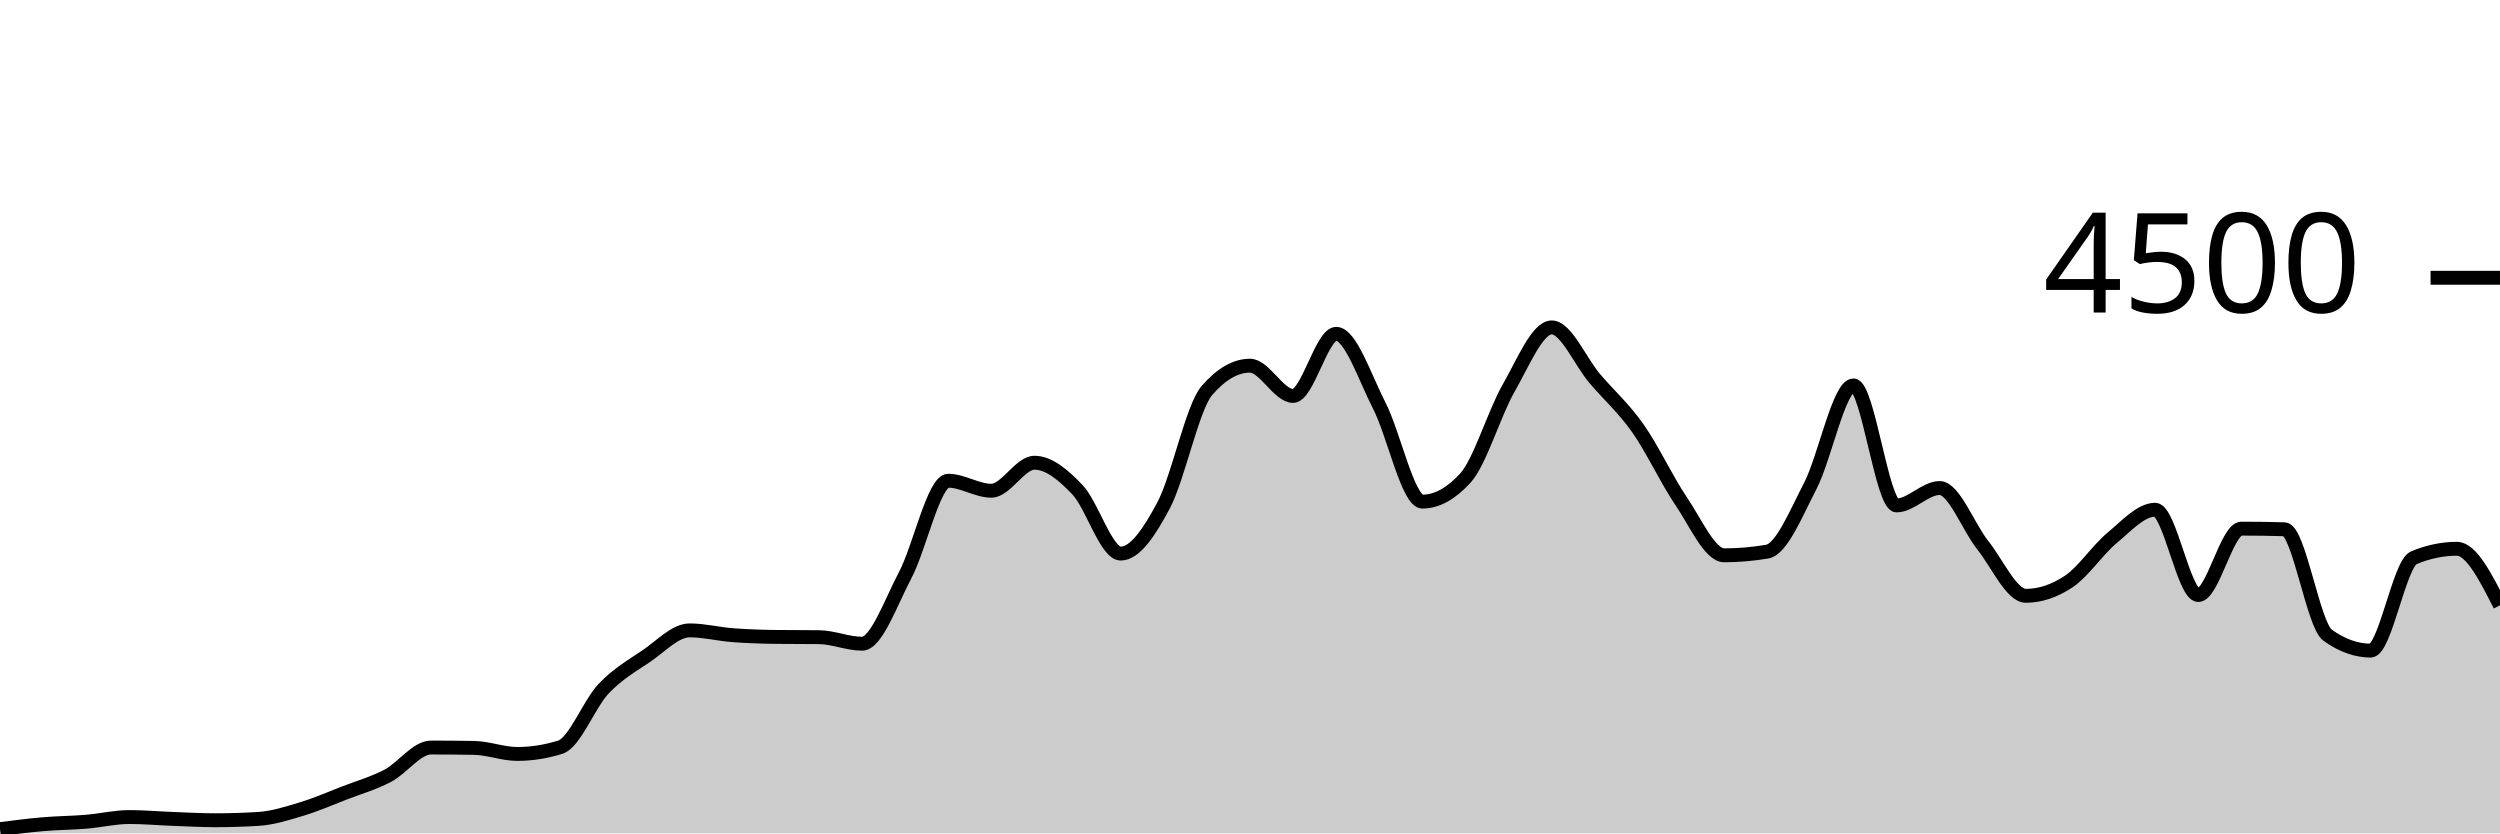
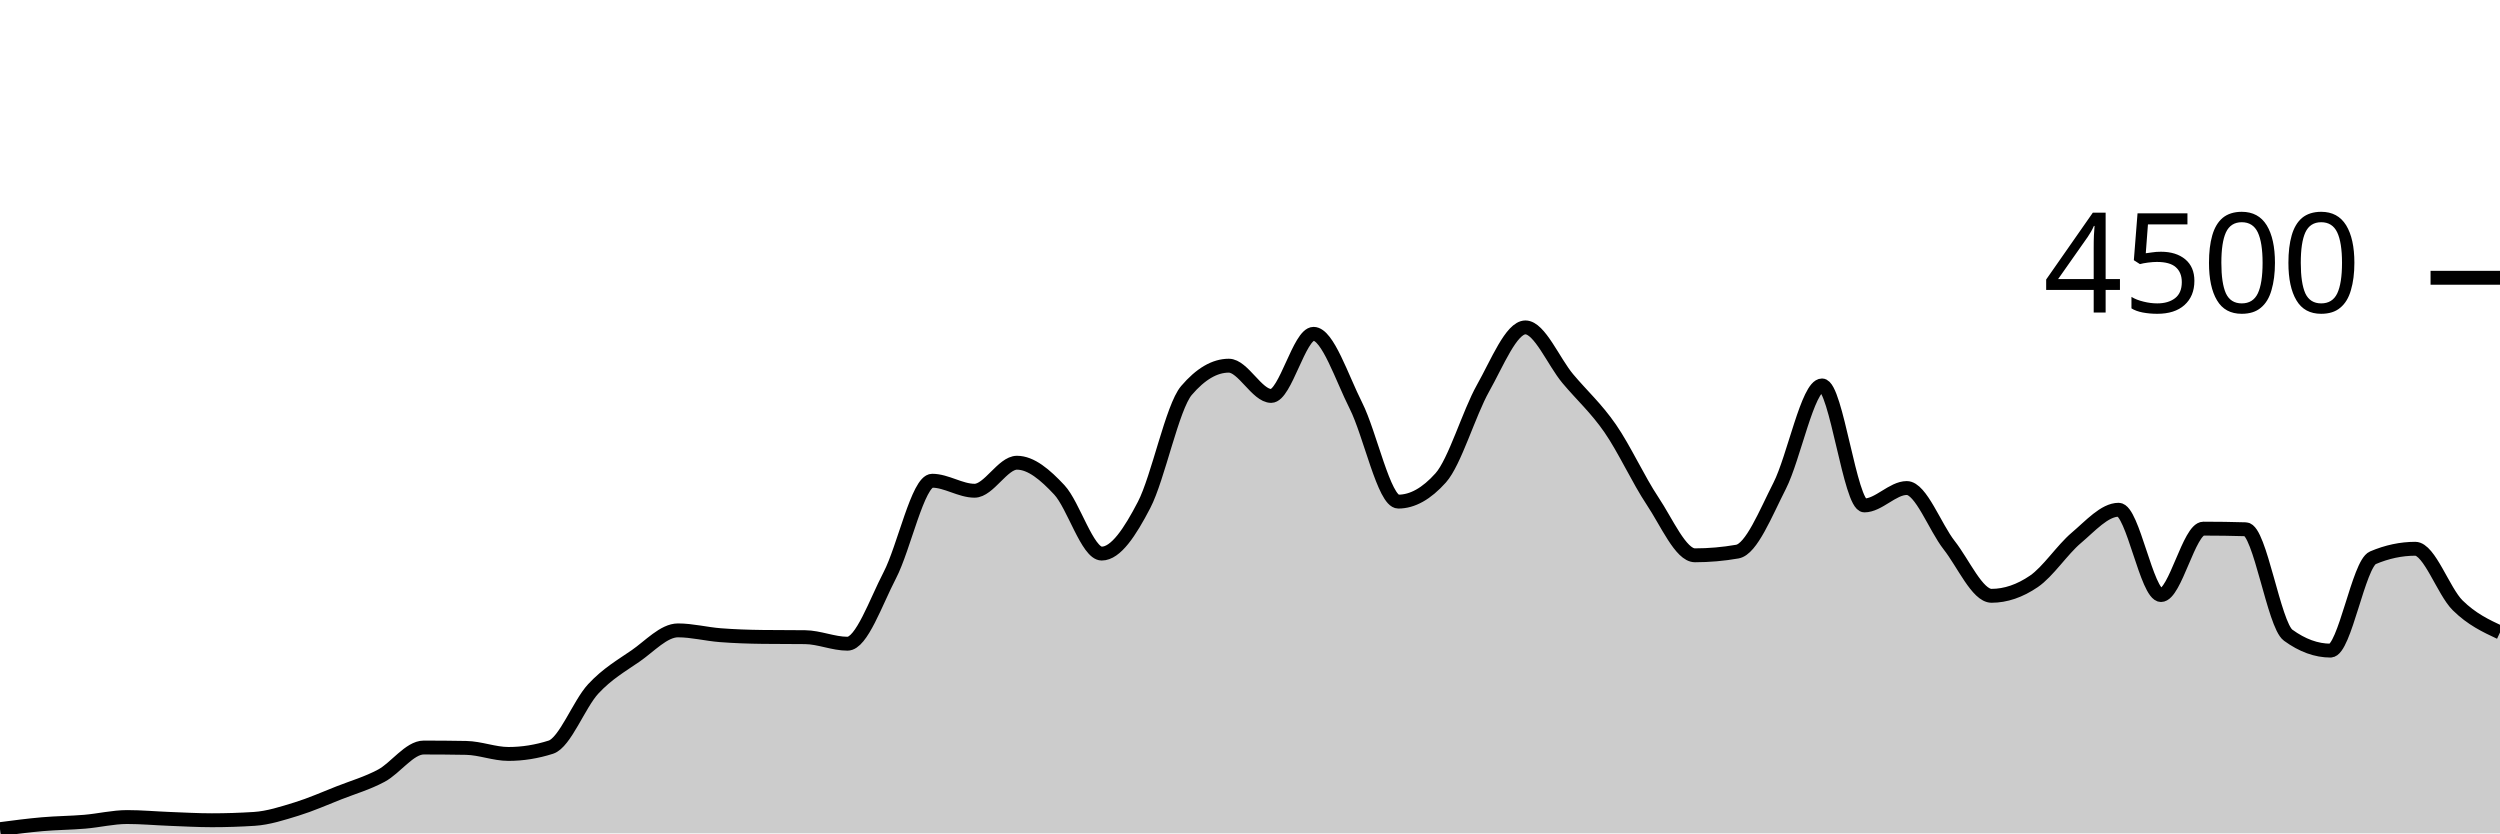
<svg xmlns="http://www.w3.org/2000/svg" viewBox="0 0 180 60">
  <g transform="translate(0,20)">
-     <path class="area" fill="rgba(0, 0, 0, 0.2)" d="M0,39.698C1.034,39.564,2.069,39.431,3.103,39.342C4.138,39.253,5.172,39.25,6.207,39.164C7.241,39.079,8.276,38.827,9.31,38.827C10.345,38.827,11.379,38.921,12.414,38.96C13.448,38.999,14.483,39.058,15.517,39.058C16.552,39.058,17.586,39.025,18.621,38.96C19.655,38.895,20.69,38.561,21.724,38.249C22.759,37.936,23.793,37.484,24.828,37.084C25.862,36.684,26.897,36.393,27.931,35.849C28.966,35.305,30,33.822,31.034,33.822C32.069,33.822,33.103,33.831,34.138,33.849C35.172,33.867,36.207,34.284,37.241,34.284C38.276,34.284,39.31,34.121,40.345,33.796C41.379,33.47,42.414,30.695,43.448,29.6C44.483,28.505,45.517,27.929,46.552,27.227C47.586,26.524,48.621,25.387,49.655,25.387C50.69,25.387,51.724,25.655,52.759,25.733C53.793,25.812,54.828,25.846,55.862,25.858C56.897,25.87,57.931,25.864,58.966,25.876C60,25.887,61.034,26.347,62.069,26.347C63.103,26.347,64.138,23.369,65.172,21.413C66.207,19.458,67.241,14.613,68.276,14.613C69.31,14.613,70.345,15.333,71.379,15.333C72.414,15.333,73.448,13.316,74.483,13.316C75.517,13.316,76.552,14.181,77.586,15.271C78.621,16.361,79.655,19.858,80.69,19.858C81.724,19.858,82.759,18.313,83.793,16.356C84.828,14.399,85.862,9.307,86.897,8.116C87.931,6.924,88.966,6.329,90,6.329C91.034,6.329,92.069,8.507,93.103,8.507C94.138,8.507,95.172,4.036,96.207,4.036C97.241,4.036,98.276,7.196,99.31,9.209C100.345,11.222,101.379,16.116,102.414,16.116C103.448,16.116,104.483,15.547,105.517,14.409C106.552,13.271,107.586,9.753,108.621,7.947C109.655,6.141,110.69,3.573,111.724,3.573C112.759,3.573,113.793,6.05,114.828,7.262C115.862,8.474,116.897,9.376,117.931,10.844C118.966,12.313,120,14.548,121.034,16.071C122.069,17.594,123.103,19.982,124.138,19.982C125.172,19.982,126.207,19.893,127.241,19.716C128.276,19.538,129.31,16.972,130.345,14.978C131.379,12.984,132.414,7.751,133.448,7.751C134.483,7.751,135.517,16.391,136.552,16.391C137.586,16.391,138.621,15.138,139.655,15.138C140.69,15.138,141.724,17.96,142.759,19.253C143.793,20.547,144.828,22.898,145.862,22.898C146.897,22.898,147.931,22.551,148.966,21.858C150,21.164,151.034,19.588,152.069,18.729C153.103,17.87,154.138,16.702,155.172,16.702C156.207,16.702,157.241,22.844,158.276,22.844C159.31,22.844,160.345,18.062,161.379,18.062C162.414,18.062,163.448,18.077,164.483,18.107C165.517,18.136,166.552,24.993,167.586,25.733C168.621,26.474,169.655,26.844,170.69,26.844C171.724,26.844,172.759,20.593,173.793,20.16C174.828,19.727,175.862,19.511,176.897,19.511C177.931,19.511,178.966,21.547,180,23.582L180,40C178.966,40,177.931,40,176.897,40C175.862,40,174.828,40,173.793,40C172.759,40,171.724,40,170.69,40C169.655,40,168.621,40,167.586,40C166.552,40,165.517,40,164.483,40C163.448,40,162.414,40,161.379,40C160.345,40,159.31,40,158.276,40C157.241,40,156.207,40,155.172,40C154.138,40,153.103,40,152.069,40C151.034,40,150,40,148.966,40C147.931,40,146.897,40,145.862,40C144.828,40,143.793,40,142.759,40C141.724,40,140.69,40,139.655,40C138.621,40,137.586,40,136.552,40C135.517,40,134.483,40,133.448,40C132.414,40,131.379,40,130.345,40C129.31,40,128.276,40,127.241,40C126.207,40,125.172,40,124.138,40C123.103,40,122.069,40,121.034,40C120,40,118.966,40,117.931,40C116.897,40,115.862,40,114.828,40C113.793,40,112.759,40,111.724,40C110.69,40,109.655,40,108.621,40C107.586,40,106.552,40,105.517,40C104.483,40,103.448,40,102.414,40C101.379,40,100.345,40,99.31,40C98.276,40,97.241,40,96.207,40C95.172,40,94.138,40,93.103,40C92.069,40,91.034,40,90,40C88.966,40,87.931,40,86.897,40C85.862,40,84.828,40,83.793,40C82.759,40,81.724,40,80.69,40C79.655,40,78.621,40,77.586,40C76.552,40,75.517,40,74.483,40C73.448,40,72.414,40,71.379,40C70.345,40,69.31,40,68.276,40C67.241,40,66.207,40,65.172,40C64.138,40,63.103,40,62.069,40C61.034,40,60,40,58.966,40C57.931,40,56.897,40,55.862,40C54.828,40,53.793,40,52.759,40C51.724,40,50.69,40,49.655,40C48.621,40,47.586,40,46.552,40C45.517,40,44.483,40,43.448,40C42.414,40,41.379,40,40.345,40C39.31,40,38.276,40,37.241,40C36.207,40,35.172,40,34.138,40C33.103,40,32.069,40,31.034,40C30,40,28.966,40,27.931,40C26.897,40,25.862,40,24.828,40C23.793,40,22.759,40,21.724,40C20.69,40,19.655,40,18.621,40C17.586,40,16.552,40,15.517,40C14.483,40,13.448,40,12.414,40C11.379,40,10.345,40,9.31,40C8.276,40,7.241,40,6.207,40C5.172,40,4.138,40,3.103,40C2.069,40,1.034,40,0,40Z" />
-     <path class="line" stroke="black" fill="none" d="M0,39.698C1.034,39.564,2.069,39.431,3.103,39.342C4.138,39.253,5.172,39.25,6.207,39.164C7.241,39.079,8.276,38.827,9.31,38.827C10.345,38.827,11.379,38.921,12.414,38.96C13.448,38.999,14.483,39.058,15.517,39.058C16.552,39.058,17.586,39.025,18.621,38.96C19.655,38.895,20.69,38.561,21.724,38.249C22.759,37.936,23.793,37.484,24.828,37.084C25.862,36.684,26.897,36.393,27.931,35.849C28.966,35.305,30,33.822,31.034,33.822C32.069,33.822,33.103,33.831,34.138,33.849C35.172,33.867,36.207,34.284,37.241,34.284C38.276,34.284,39.31,34.121,40.345,33.796C41.379,33.47,42.414,30.695,43.448,29.6C44.483,28.505,45.517,27.929,46.552,27.227C47.586,26.524,48.621,25.387,49.655,25.387C50.69,25.387,51.724,25.655,52.759,25.733C53.793,25.812,54.828,25.846,55.862,25.858C56.897,25.87,57.931,25.864,58.966,25.876C60,25.887,61.034,26.347,62.069,26.347C63.103,26.347,64.138,23.369,65.172,21.413C66.207,19.458,67.241,14.613,68.276,14.613C69.31,14.613,70.345,15.333,71.379,15.333C72.414,15.333,73.448,13.316,74.483,13.316C75.517,13.316,76.552,14.181,77.586,15.271C78.621,16.361,79.655,19.858,80.69,19.858C81.724,19.858,82.759,18.313,83.793,16.356C84.828,14.399,85.862,9.307,86.897,8.116C87.931,6.924,88.966,6.329,90,6.329C91.034,6.329,92.069,8.507,93.103,8.507C94.138,8.507,95.172,4.036,96.207,4.036C97.241,4.036,98.276,7.196,99.31,9.209C100.345,11.222,101.379,16.116,102.414,16.116C103.448,16.116,104.483,15.547,105.517,14.409C106.552,13.271,107.586,9.753,108.621,7.947C109.655,6.141,110.69,3.573,111.724,3.573C112.759,3.573,113.793,6.05,114.828,7.262C115.862,8.474,116.897,9.376,117.931,10.844C118.966,12.313,120,14.548,121.034,16.071C122.069,17.594,123.103,19.982,124.138,19.982C125.172,19.982,126.207,19.893,127.241,19.716C128.276,19.538,129.31,16.972,130.345,14.978C131.379,12.984,132.414,7.751,133.448,7.751C134.483,7.751,135.517,16.391,136.552,16.391C137.586,16.391,138.621,15.138,139.655,15.138C140.69,15.138,141.724,17.96,142.759,19.253C143.793,20.547,144.828,22.898,145.862,22.898C146.897,22.898,147.931,22.551,148.966,21.858C150,21.164,151.034,19.588,152.069,18.729C153.103,17.87,154.138,16.702,155.172,16.702C156.207,16.702,157.241,22.844,158.276,22.844C159.31,22.844,160.345,18.062,161.379,18.062C162.414,18.062,163.448,18.077,164.483,18.107C165.517,18.136,166.552,24.993,167.586,25.733C168.621,26.474,169.655,26.844,170.69,26.844C171.724,26.844,172.759,20.593,173.793,20.16C174.828,19.727,175.862,19.511,176.897,19.511C177.931,19.511,178.966,21.547,180,23.582" />
+     <path class="area" fill="rgba(0, 0, 0, 0.2)" d="M0,39.698C1.017,39.564,2.034,39.431,3.051,39.342C4.068,39.253,5.085,39.25,6.102,39.164C7.119,39.079,8.136,38.827,9.153,38.827C10.169,38.827,11.186,38.921,12.203,38.96C13.22,38.999,14.237,39.058,15.254,39.058C16.271,39.058,17.288,39.025,18.305,38.96C19.322,38.895,20.339,38.561,21.356,38.249C22.373,37.936,23.39,37.484,24.407,37.084C25.424,36.684,26.441,36.393,27.458,35.849C28.475,35.305,29.492,33.822,30.508,33.822C31.525,33.822,32.542,33.831,33.559,33.849C34.576,33.867,35.593,34.284,36.61,34.284C37.627,34.284,38.644,34.121,39.661,33.796C40.678,33.47,41.695,30.695,42.712,29.6C43.729,28.505,44.746,27.929,45.763,27.227C46.78,26.524,47.797,25.387,48.814,25.387C49.831,25.387,50.847,25.655,51.864,25.733C52.881,25.812,53.898,25.846,54.915,25.858C55.932,25.87,56.949,25.864,57.966,25.876C58.983,25.887,60,26.347,61.017,26.347C62.034,26.347,63.051,23.369,64.068,21.413C65.085,19.458,66.102,14.613,67.119,14.613C68.136,14.613,69.153,15.333,70.169,15.333C71.186,15.333,72.203,13.316,73.22,13.316C74.237,13.316,75.254,14.181,76.271,15.271C77.288,16.361,78.305,19.858,79.322,19.858C80.339,19.858,81.356,18.313,82.373,16.356C83.39,14.399,84.407,9.307,85.424,8.116C86.441,6.924,87.458,6.329,88.475,6.329C89.492,6.329,90.508,8.507,91.525,8.507C92.542,8.507,93.559,4.036,94.576,4.036C95.593,4.036,96.61,7.196,97.627,9.209C98.644,11.222,99.661,16.116,100.678,16.116C101.695,16.116,102.712,15.547,103.729,14.409C104.746,13.271,105.763,9.753,106.78,7.947C107.797,6.141,108.814,3.573,109.831,3.573C110.847,3.573,111.864,6.05,112.881,7.262C113.898,8.474,114.915,9.376,115.932,10.844C116.949,12.313,117.966,14.548,118.983,16.071C120,17.594,121.017,19.982,122.034,19.982C123.051,19.982,124.068,19.893,125.085,19.716C126.102,19.538,127.119,16.972,128.136,14.978C129.153,12.984,130.169,7.751,131.186,7.751C132.203,7.751,133.22,16.391,134.237,16.391C135.254,16.391,136.271,15.138,137.288,15.138C138.305,15.138,139.322,17.96,140.339,19.253C141.356,20.547,142.373,22.898,143.39,22.898C144.407,22.898,145.424,22.551,146.441,21.858C147.458,21.164,148.475,19.588,149.492,18.729C150.508,17.87,151.525,16.702,152.542,16.702C153.559,16.702,154.576,22.844,155.593,22.844C156.61,22.844,157.627,18.062,158.644,18.062C159.661,18.062,160.678,18.077,161.695,18.107C162.712,18.136,163.729,24.993,164.746,25.733C165.763,26.474,166.78,26.844,167.797,26.844C168.814,26.844,169.831,20.593,170.847,20.16C171.864,19.727,172.881,19.511,173.898,19.511C174.915,19.511,175.932,22.578,176.949,23.582C177.966,24.587,178.983,25.062,180,25.538L180,40C178.983,40,177.966,40,176.949,40C175.932,40,174.915,40,173.898,40C172.881,40,171.864,40,170.847,40C169.831,40,168.814,40,167.797,40C166.78,40,165.763,40,164.746,40C163.729,40,162.712,40,161.695,40C160.678,40,159.661,40,158.644,40C157.627,40,156.61,40,155.593,40C154.576,40,153.559,40,152.542,40C151.525,40,150.508,40,149.492,40C148.475,40,147.458,40,146.441,40C145.424,40,144.407,40,143.39,40C142.373,40,141.356,40,140.339,40C139.322,40,138.305,40,137.288,40C136.271,40,135.254,40,134.237,40C133.22,40,132.203,40,131.186,40C130.169,40,129.153,40,128.136,40C127.119,40,126.102,40,125.085,40C124.068,40,123.051,40,122.034,40C121.017,40,120,40,118.983,40C117.966,40,116.949,40,115.932,40C114.915,40,113.898,40,112.881,40C111.864,40,110.847,40,109.831,40C108.814,40,107.797,40,106.78,40C105.763,40,104.746,40,103.729,40C102.712,40,101.695,40,100.678,40C99.661,40,98.644,40,97.627,40C96.61,40,95.593,40,94.576,40C93.559,40,92.542,40,91.525,40C90.508,40,89.492,40,88.475,40C87.458,40,86.441,40,85.424,40C84.407,40,83.39,40,82.373,40C81.356,40,80.339,40,79.322,40C78.305,40,77.288,40,76.271,40C75.254,40,74.237,40,73.22,40C72.203,40,71.186,40,70.169,40C69.153,40,68.136,40,67.119,40C66.102,40,65.085,40,64.068,40C63.051,40,62.034,40,61.017,40C60,40,58.983,40,57.966,40C56.949,40,55.932,40,54.915,40C53.898,40,52.881,40,51.864,40C50.847,40,49.831,40,48.814,40C47.797,40,46.78,40,45.763,40C44.746,40,43.729,40,42.712,40C41.695,40,40.678,40,39.661,40C38.644,40,37.627,40,36.61,40C35.593,40,34.576,40,33.559,40C32.542,40,31.525,40,30.508,40C29.492,40,28.475,40,27.458,40C26.441,40,25.424,40,24.407,40C23.39,40,22.373,40,21.356,40C20.339,40,19.322,40,18.305,40C17.288,40,16.271,40,15.254,40C14.237,40,13.22,40,12.203,40C11.186,40,10.169,40,9.153,40C8.136,40,7.119,40,6.102,40C5.085,40,4.068,40,3.051,40C2.034,40,1.017,40,0,40Z" />
+     <path class="line" stroke="black" fill="none" d="M0,39.698C1.017,39.564,2.034,39.431,3.051,39.342C4.068,39.253,5.085,39.25,6.102,39.164C7.119,39.079,8.136,38.827,9.153,38.827C10.169,38.827,11.186,38.921,12.203,38.96C13.22,38.999,14.237,39.058,15.254,39.058C16.271,39.058,17.288,39.025,18.305,38.96C19.322,38.895,20.339,38.561,21.356,38.249C22.373,37.936,23.39,37.484,24.407,37.084C25.424,36.684,26.441,36.393,27.458,35.849C28.475,35.305,29.492,33.822,30.508,33.822C31.525,33.822,32.542,33.831,33.559,33.849C34.576,33.867,35.593,34.284,36.61,34.284C37.627,34.284,38.644,34.121,39.661,33.796C40.678,33.47,41.695,30.695,42.712,29.6C43.729,28.505,44.746,27.929,45.763,27.227C46.78,26.524,47.797,25.387,48.814,25.387C49.831,25.387,50.847,25.655,51.864,25.733C52.881,25.812,53.898,25.846,54.915,25.858C55.932,25.87,56.949,25.864,57.966,25.876C58.983,25.887,60,26.347,61.017,26.347C62.034,26.347,63.051,23.369,64.068,21.413C65.085,19.458,66.102,14.613,67.119,14.613C68.136,14.613,69.153,15.333,70.169,15.333C71.186,15.333,72.203,13.316,73.22,13.316C74.237,13.316,75.254,14.181,76.271,15.271C77.288,16.361,78.305,19.858,79.322,19.858C80.339,19.858,81.356,18.313,82.373,16.356C83.39,14.399,84.407,9.307,85.424,8.116C86.441,6.924,87.458,6.329,88.475,6.329C89.492,6.329,90.508,8.507,91.525,8.507C92.542,8.507,93.559,4.036,94.576,4.036C95.593,4.036,96.61,7.196,97.627,9.209C98.644,11.222,99.661,16.116,100.678,16.116C101.695,16.116,102.712,15.547,103.729,14.409C104.746,13.271,105.763,9.753,106.78,7.947C107.797,6.141,108.814,3.573,109.831,3.573C110.847,3.573,111.864,6.05,112.881,7.262C113.898,8.474,114.915,9.376,115.932,10.844C116.949,12.313,117.966,14.548,118.983,16.071C120,17.594,121.017,19.982,122.034,19.982C123.051,19.982,124.068,19.893,125.085,19.716C126.102,19.538,127.119,16.972,128.136,14.978C129.153,12.984,130.169,7.751,131.186,7.751C132.203,7.751,133.22,16.391,134.237,16.391C135.254,16.391,136.271,15.138,137.288,15.138C138.305,15.138,139.322,17.96,140.339,19.253C141.356,20.547,142.373,22.898,143.39,22.898C144.407,22.898,145.424,22.551,146.441,21.858C147.458,21.164,148.475,19.588,149.492,18.729C150.508,17.87,151.525,16.702,152.542,16.702C153.559,16.702,154.576,22.844,155.593,22.844C156.61,22.844,157.627,18.062,158.644,18.062C159.661,18.062,160.678,18.077,161.695,18.107C162.712,18.136,163.729,24.993,164.746,25.733C165.763,26.474,166.78,26.844,167.797,26.844C168.814,26.844,169.831,20.593,170.847,20.16C171.864,19.727,172.881,19.511,173.898,19.511C174.915,19.511,175.932,22.578,176.949,23.582C177.966,24.587,178.983,25.062,180,25.538" />
    <path class="axis-ceiling" stroke-width="1" stroke="black" fill="none" d="M175,0L180,0" />
    <text class="axis-ceiling-label" font-family="sans-serif" text-anchor="end" font-size="10px" x="170" y="2.5">4500</text>
  </g>
</svg>
